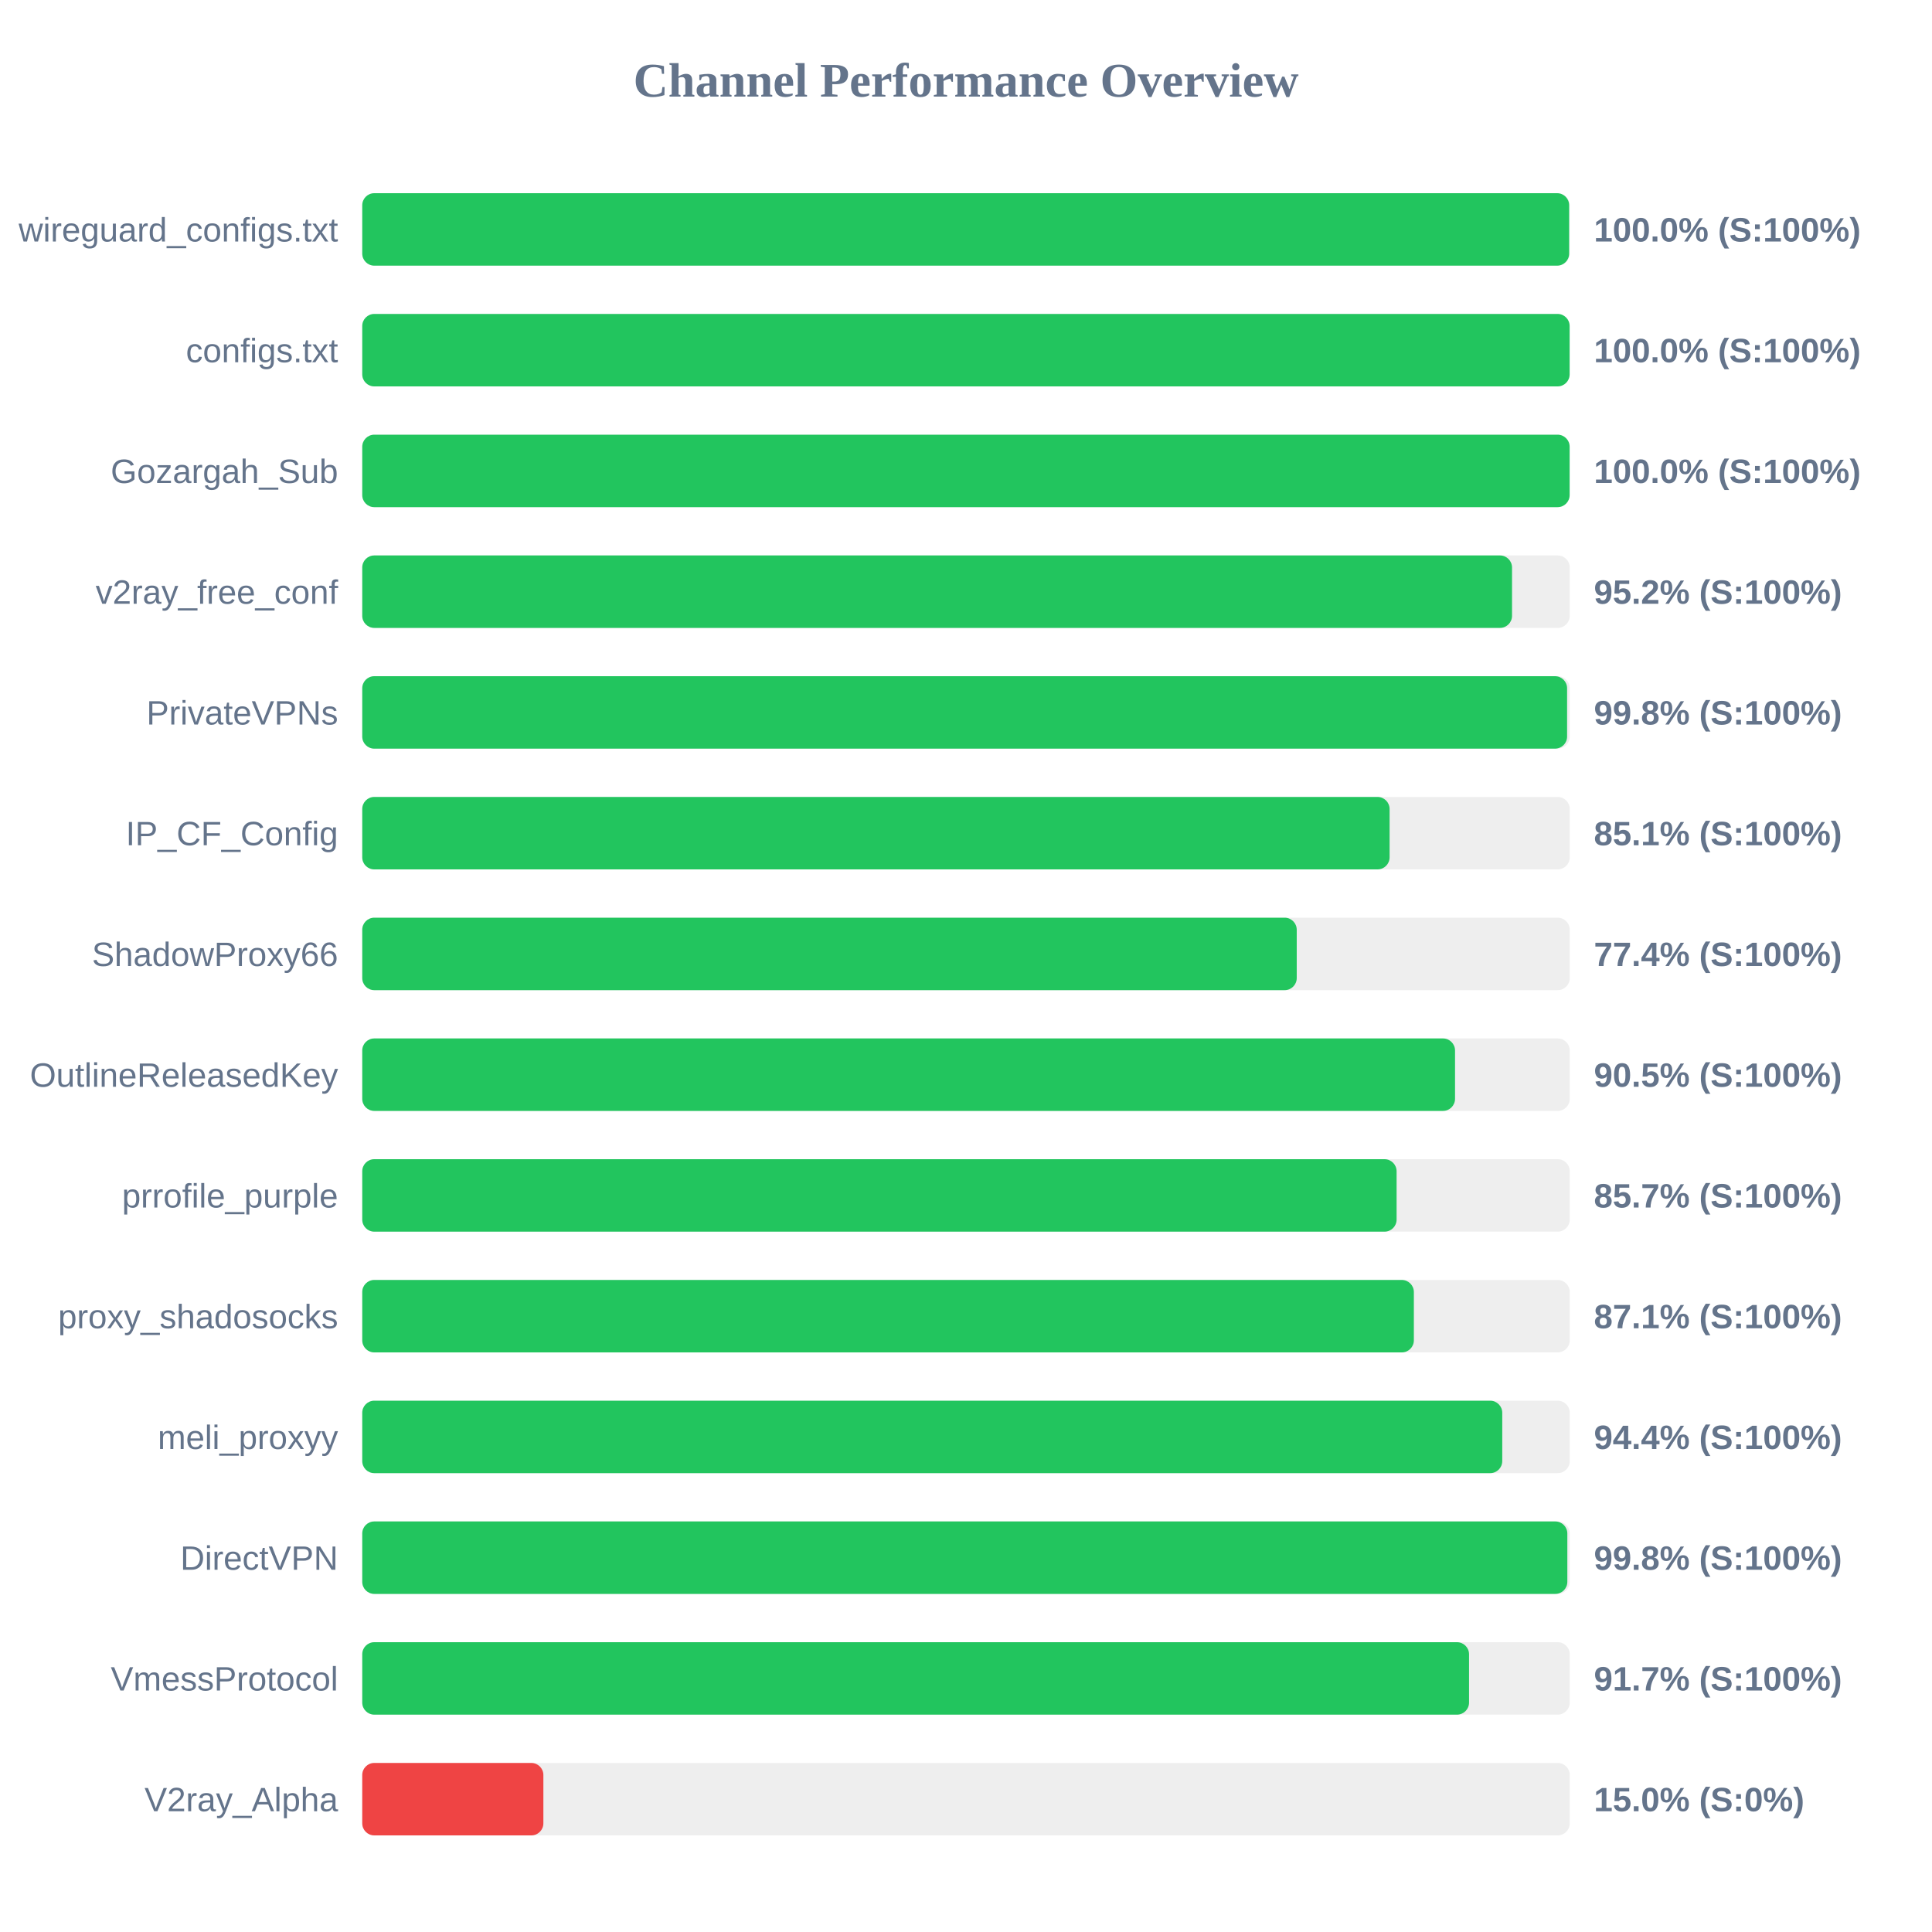
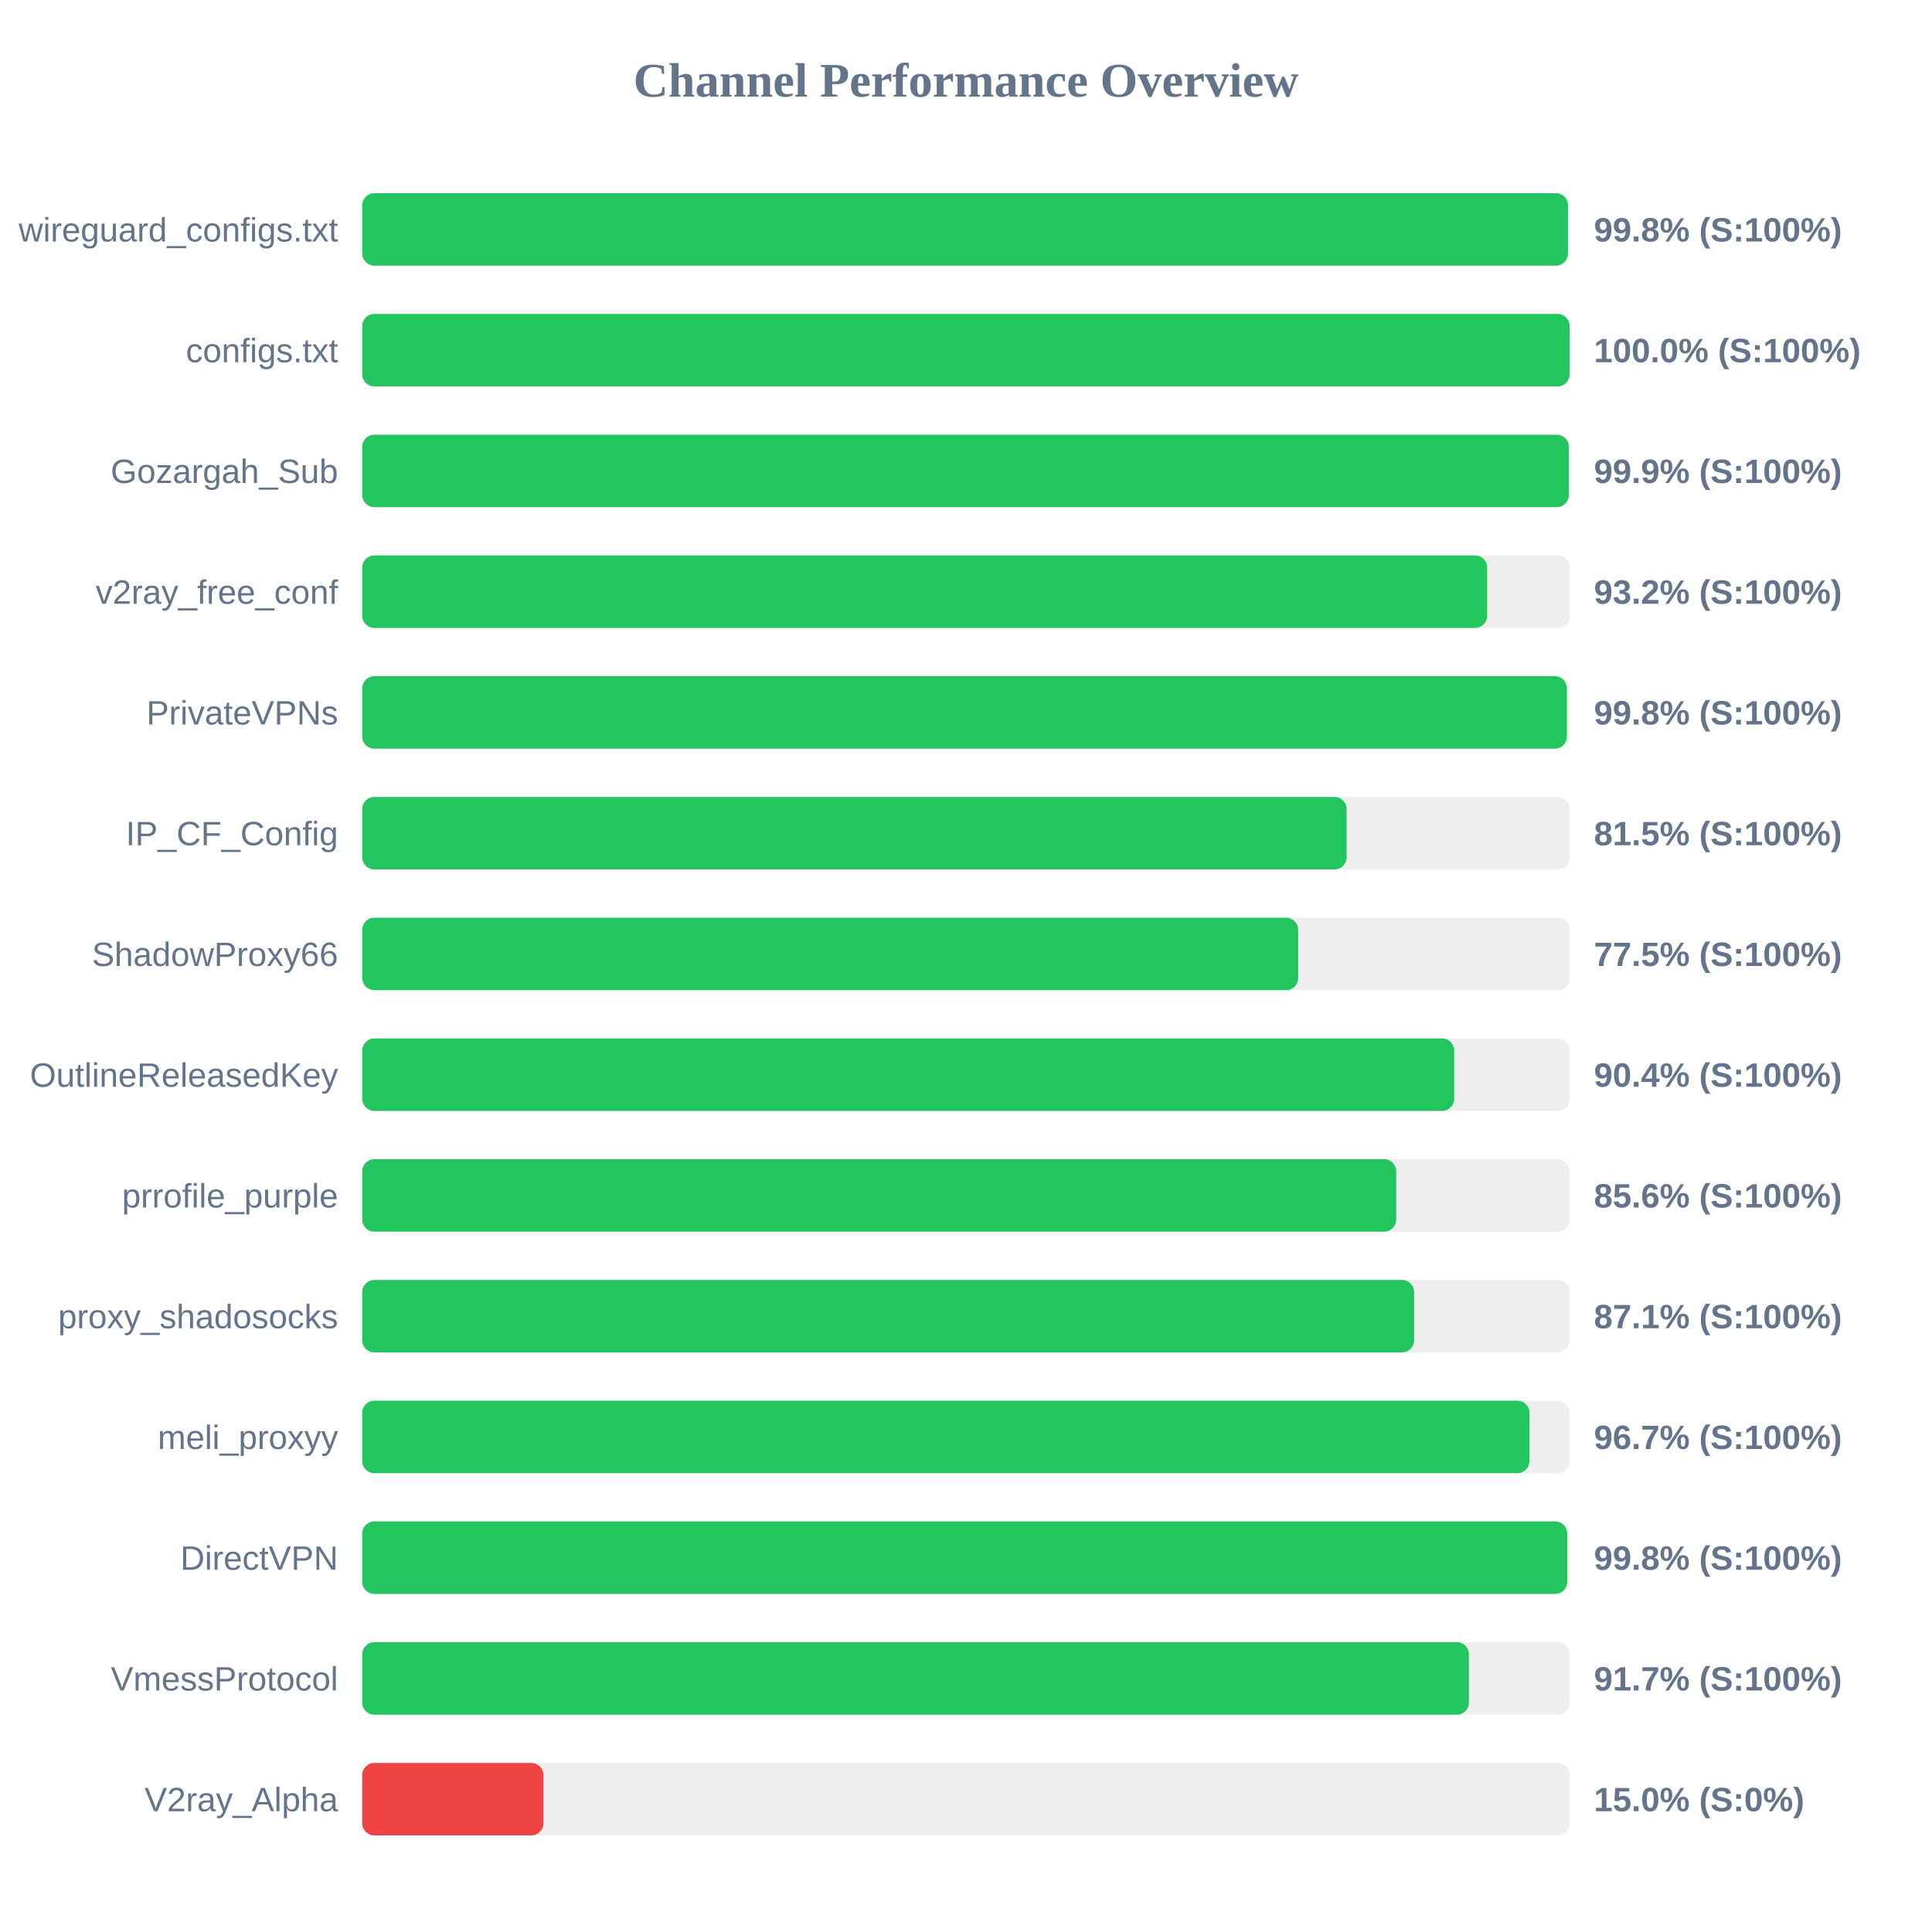
<svg xmlns="http://www.w3.org/2000/svg" width="800" height="800" version="1.1">
  <style>
        .row { font: 14px Arial; fill: #64748b; }
        .score { font: bold 14px Arial; fill: #64748b; }
    </style>
  <text x="400" y="40" text-anchor="middle" font-size="20px" font-weight="bold" fill="#64748b">Channel Performance Overview</text>
  <rect x="150" y="80" width="500" height="30" fill="#eee" rx="5" />
-   <rect x="150" y="80" width="499.75" height="30" fill="#22c55e" rx="5" />
+   <rect x="150" y="80" width="499.25" height="30" fill="#22c55e" rx="5" />
  <text x="140" y="100" text-anchor="end" class="row">wireguard_configs.txt</text>
-   <text x="660" y="100" text-anchor="start" class="score">100.0% (S:100%)</text>
+   <text x="660" y="100" text-anchor="start" class="score">99.8% (S:100%)</text>
  <rect x="150" y="130" width="500" height="30" fill="#eee" rx="5" />
  <rect x="150" y="130" width="499.95" height="30" fill="#22c55e" rx="5" />
  <text x="140" y="150" text-anchor="end" class="row">configs.txt</text>
  <text x="660" y="150" text-anchor="start" class="score">100.0% (S:100%)</text>
  <rect x="150" y="180" width="500" height="30" fill="#eee" rx="5" />
-   <rect x="150" y="180" width="499.95" height="30" fill="#22c55e" rx="5" />
+   <rect x="150" y="180" width="499.6" height="30" fill="#22c55e" rx="5" />
  <text x="140" y="200" text-anchor="end" class="row">Gozargah_Sub</text>
-   <text x="660" y="200" text-anchor="start" class="score">100.0% (S:100%)</text>
+   <text x="660" y="200" text-anchor="start" class="score">99.9% (S:100%)</text>
  <rect x="150" y="230" width="500" height="30" fill="#eee" rx="5" />
-   <rect x="150" y="230" width="476.1" height="30" fill="#22c55e" rx="5" />
+   <rect x="150" y="230" width="465.8" height="30" fill="#22c55e" rx="5" />
  <text x="140" y="250" text-anchor="end" class="row">v2ray_free_conf</text>
-   <text x="660" y="250" text-anchor="start" class="score">95.2% (S:100%)</text>
+   <text x="660" y="250" text-anchor="start" class="score">93.2% (S:100%)</text>
  <rect x="150" y="280" width="500" height="30" fill="#eee" rx="5" />
-   <rect x="150" y="280" width="498.9" height="30" fill="#22c55e" rx="5" />
+   <rect x="150" y="280" width="498.8" height="30" fill="#22c55e" rx="5" />
  <text x="140" y="300" text-anchor="end" class="row">PrivateVPNs</text>
  <text x="660" y="300" text-anchor="start" class="score">99.8% (S:100%)</text>
  <rect x="150" y="330" width="500" height="30" fill="#eee" rx="5" />
-   <rect x="150" y="330" width="425.4" height="30" fill="#22c55e" rx="5" />
+   <rect x="150" y="330" width="407.6" height="30" fill="#22c55e" rx="5" />
  <text x="140" y="350" text-anchor="end" class="row">IP_CF_Config</text>
-   <text x="660" y="350" text-anchor="start" class="score">85.1% (S:100%)</text>
+   <text x="660" y="350" text-anchor="start" class="score">81.5% (S:100%)</text>
  <rect x="150" y="380" width="500" height="30" fill="#eee" rx="5" />
-   <rect x="150" y="380" width="386.95" height="30" fill="#22c55e" rx="5" />
+   <rect x="150" y="380" width="387.55" height="30" fill="#22c55e" rx="5" />
  <text x="140" y="400" text-anchor="end" class="row">ShadowProxy66</text>
-   <text x="660" y="400" text-anchor="start" class="score">77.4% (S:100%)</text>
+   <text x="660" y="400" text-anchor="start" class="score">77.5% (S:100%)</text>
  <rect x="150" y="430" width="500" height="30" fill="#eee" rx="5" />
-   <rect x="150" y="430" width="452.5" height="30" fill="#22c55e" rx="5" />
+   <rect x="150" y="430" width="452.15" height="30" fill="#22c55e" rx="5" />
  <text x="140" y="450" text-anchor="end" class="row">OutlineReleasedKey</text>
-   <text x="660" y="450" text-anchor="start" class="score">90.5% (S:100%)</text>
+   <text x="660" y="450" text-anchor="start" class="score">90.4% (S:100%)</text>
  <rect x="150" y="480" width="500" height="30" fill="#eee" rx="5" />
-   <rect x="150" y="480" width="428.3" height="30" fill="#22c55e" rx="5" />
+   <rect x="150" y="480" width="428.15" height="30" fill="#22c55e" rx="5" />
  <text x="140" y="500" text-anchor="end" class="row">prrofile_purple</text>
-   <text x="660" y="500" text-anchor="start" class="score">85.7% (S:100%)</text>
+   <text x="660" y="500" text-anchor="start" class="score">85.6% (S:100%)</text>
  <rect x="150" y="530" width="500" height="30" fill="#eee" rx="5" />
-   <rect x="150" y="530" width="435.45" height="30" fill="#22c55e" rx="5" />
+   <rect x="150" y="530" width="435.55" height="30" fill="#22c55e" rx="5" />
  <text x="140" y="550" text-anchor="end" class="row">proxy_shadosocks</text>
  <text x="660" y="550" text-anchor="start" class="score">87.1% (S:100%)</text>
  <rect x="150" y="580" width="500" height="30" fill="#eee" rx="5" />
-   <rect x="150" y="580" width="472.05" height="30" fill="#22c55e" rx="5" />
+   <rect x="150" y="580" width="483.3" height="30" fill="#22c55e" rx="5" />
  <text x="140" y="600" text-anchor="end" class="row">meli_proxyy</text>
-   <text x="660" y="600" text-anchor="start" class="score">94.4% (S:100%)</text>
+   <text x="660" y="600" text-anchor="start" class="score">96.7% (S:100%)</text>
  <rect x="150" y="630" width="500" height="30" fill="#eee" rx="5" />
-   <rect x="150" y="630" width="499.0" height="30" fill="#22c55e" rx="5" />
+   <rect x="150" y="630" width="498.95" height="30" fill="#22c55e" rx="5" />
  <text x="140" y="650" text-anchor="end" class="row">DirectVPN</text>
  <text x="660" y="650" text-anchor="start" class="score">99.8% (S:100%)</text>
  <rect x="150" y="680" width="500" height="30" fill="#eee" rx="5" />
-   <rect x="150" y="680" width="458.3" height="30" fill="#22c55e" rx="5" />
+   <rect x="150" y="680" width="458.25" height="30" fill="#22c55e" rx="5" />
  <text x="140" y="700" text-anchor="end" class="row">VmessProtocol</text>
  <text x="660" y="700" text-anchor="start" class="score">91.7% (S:100%)</text>
  <rect x="150" y="730" width="500" height="30" fill="#eee" rx="5" />
  <rect x="150" y="730" width="75.0" height="30" fill="#ef4444" rx="5" />
  <text x="140" y="750" text-anchor="end" class="row">V2ray_Alpha</text>
  <text x="660" y="750" text-anchor="start" class="score">15.0% (S:0%)</text>
</svg>
